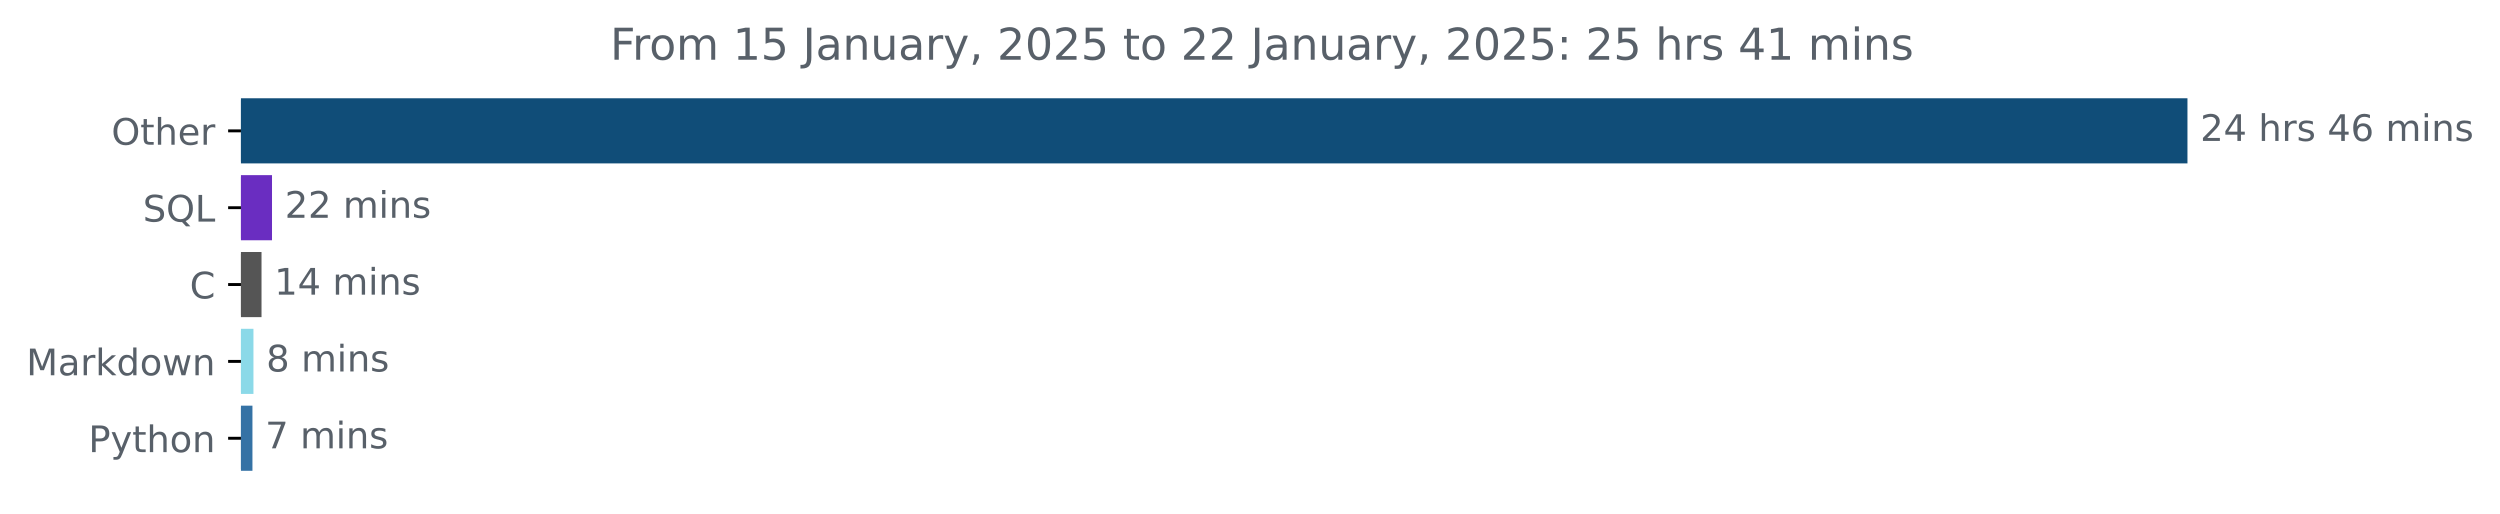
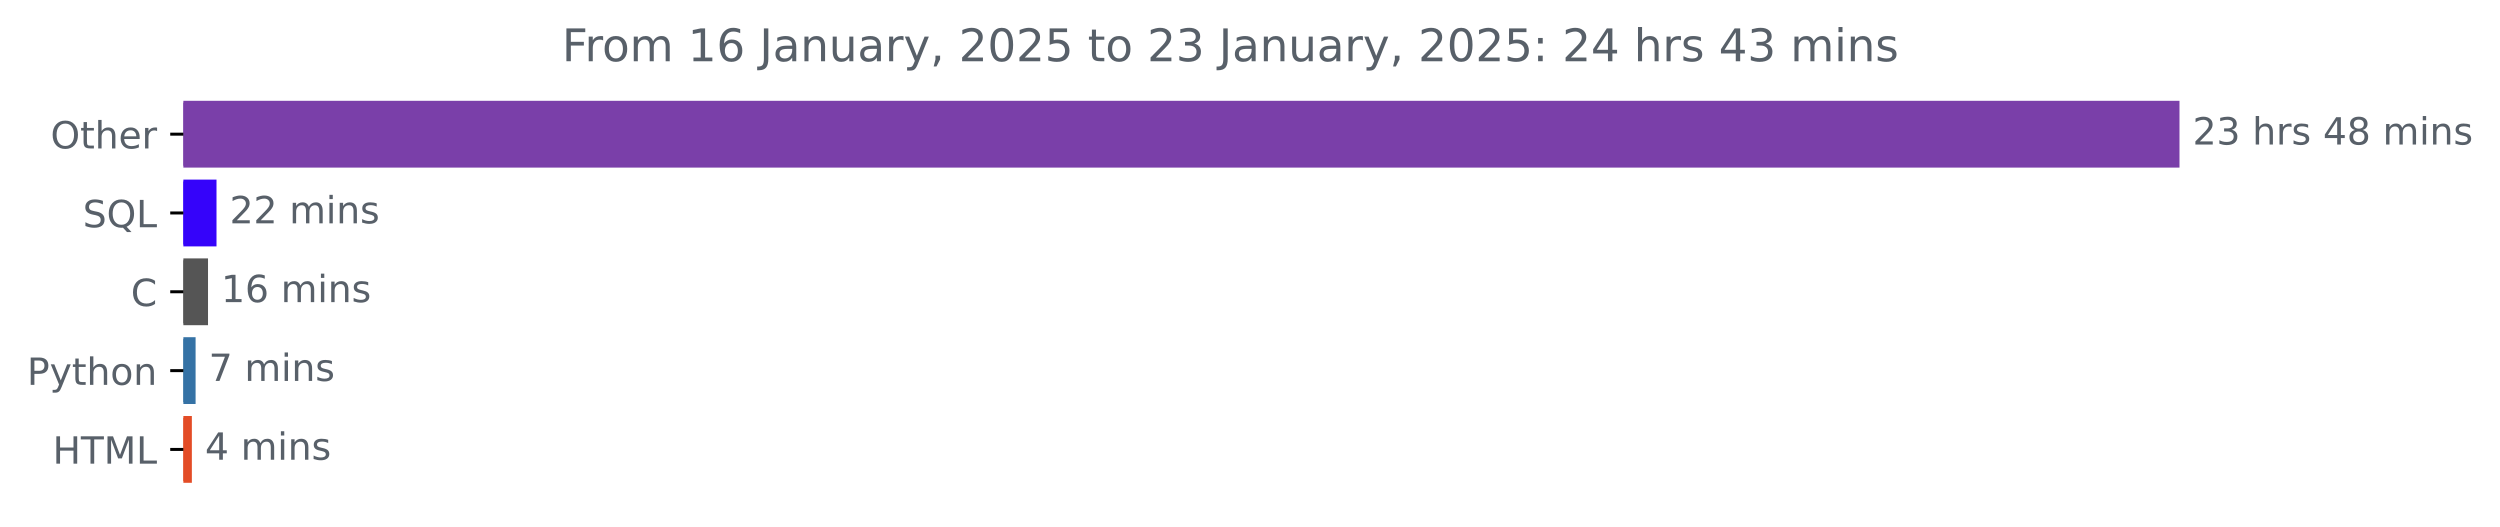
- <svg xmlns="http://www.w3.org/2000/svg" xmlns:xlink="http://www.w3.org/1999/xlink" width="683.177pt" height="140.398pt" viewBox="0 0 683.177 140.398" version="1.1">
+ <svg xmlns="http://www.w3.org/2000/svg" xmlns:xlink="http://www.w3.org/1999/xlink" width="666.199pt" height="140.398pt" viewBox="0 0 666.199 140.398" version="1.1">
  <defs>
    <style type="text/css">*{stroke-linejoin: round; stroke-linecap: butt}</style>
  </defs>
  <g id="figure_1">
    <g id="patch_1">
-       <path d="M 0 140.398  L 683.177 140.398  L 683.177 0  L 0 0  L 0 140.398  z " style="fill: none" />
+       <path d="M 0 140.398  L 666.199 140.398  L 666.199 0  L 0 0  L 0 140.398  z " style="fill: none" />
    </g>
    <g id="axes_1">
      <g id="patch_2">
-         <path d="M 65.841 27.358  L 597.269 27.358  L 597.269 44.158  L 65.841 44.158  z " clip-path="url(#p2b8560b626)" style="fill: #104d78; stroke: #104d78; stroke-linejoin: miter" />
+         <path d="M 48.862 27.358  L 580.291 27.358  L 580.291 44.158  L 48.862 44.158  z " clip-path="url(#p241a30d48d)" style="fill: #7a3fa9; stroke: #7a3fa9; stroke-linejoin: miter" />
      </g>
      <g id="patch_3">
-         <path d="M 65.841 48.358  L 73.832 48.358  L 73.832 65.158  L 65.841 65.158  z " clip-path="url(#p2b8560b626)" style="fill: #6a2dc1; stroke: #6a2dc1; stroke-linejoin: miter" />
+         <path d="M 48.862 48.358  L 57.195 48.358  L 57.195 65.158  L 48.862 65.158  z " clip-path="url(#p241a30d48d)" style="fill: #3503fa; stroke: #3503fa; stroke-linejoin: miter" />
      </g>
      <g id="patch_4">
-         <path d="M 65.841 69.358  L 70.966 69.358  L 70.966 86.158  L 65.841 86.158  z " clip-path="url(#p2b8560b626)" style="fill: #555555; stroke: #555555; stroke-linejoin: miter" />
+         <path d="M 48.862 69.358  L 54.933 69.358  L 54.933 86.158  L 48.862 86.158  z " clip-path="url(#p241a30d48d)" style="fill: #555555; stroke: #555555; stroke-linejoin: miter" />
      </g>
      <g id="patch_5">
-         <path d="M 65.841 90.358  L 68.762 90.358  L 68.762 107.158  L 65.841 107.158  z " clip-path="url(#p2b8560b626)" style="fill: #8bd9e8; stroke: #8bd9e8; stroke-linejoin: miter" />
+         <path d="M 48.862 90.358  L 51.622 90.358  L 51.622 107.158  L 48.862 107.158  z " clip-path="url(#p241a30d48d)" style="fill: #3572a5; stroke: #3572a5; stroke-linejoin: miter" />
      </g>
      <g id="patch_6">
-         <path d="M 65.841 111.358  L 68.486 111.358  L 68.486 128.158  L 65.841 128.158  z " clip-path="url(#p2b8560b626)" style="fill: #3572a5; stroke: #3572a5; stroke-linejoin: miter" />
+         <path d="M 48.862 111.358  L 50.628 111.358  L 50.628 128.158  L 48.862 128.158  z " clip-path="url(#p241a30d48d)" style="fill: #e34c26; stroke: #e34c26; stroke-linejoin: miter" />
      </g>
      <g id="matplotlib.axis_1" />
      <g id="matplotlib.axis_2">
        <g id="ytick_1">
          <g id="line2d_1">
            <defs>
-               <path id="m571edb863f" d="M 0 0  L -3.5 0  " style="stroke: #000000; stroke-width: 0.8" />
+               <path id="m6841da1cbc" d="M 0 0  L -3.5 0  " style="stroke: #000000; stroke-width: 0.8" />
            </defs>
            <g>
-               <use xlink:href="#m571edb863f" x="65.841" y="35.758" style="stroke: #000000; stroke-width: 0.8" />
+               <use xlink:href="#m6841da1cbc" x="48.862" y="35.758" style="stroke: #000000; stroke-width: 0.8" />
            </g>
          </g>
          <g id="text_1">
-             <g style="fill: #586069" transform="translate(30.44687 39.55734) scale(0.1 -0.1)">
+             <g style="fill: #586069" transform="translate(13.46875 39.55734) scale(0.1 -0.1)">
              <defs>
                <path id="DejaVuSans-4f" d="M 2522 4238  Q 1834 4238 1429 3725  Q 1025 3213 1025 2328  Q 1025 1447 1429 934  Q 1834 422 2522 422  Q 3209 422 3611 934  Q 4013 1447 4013 2328  Q 4013 3213 3611 3725  Q 3209 4238 2522 4238  z M 2522 4750  Q 3503 4750 4090 4092  Q 4678 3434 4678 2328  Q 4678 1225 4090 567  Q 3503 -91 2522 -91  Q 1538 -91 948 565  Q 359 1222 359 2328  Q 359 3434 948 4092  Q 1538 4750 2522 4750  z " transform="scale(0.015625)" />
                <path id="DejaVuSans-74" d="M 1172 4494  L 1172 3500  L 2356 3500  L 2356 3053  L 1172 3053  L 1172 1153  Q 1172 725 1289 603  Q 1406 481 1766 481  L 2356 481  L 2356 0  L 1766 0  Q 1100 0 847 248  Q 594 497 594 1153  L 594 3053  L 172 3053  L 172 3500  L 594 3500  L 594 4494  L 1172 4494  z " transform="scale(0.015625)" />
                <path id="DejaVuSans-68" d="M 3513 2113  L 3513 0  L 2938 0  L 2938 2094  Q 2938 2591 2744 2837  Q 2550 3084 2163 3084  Q 1697 3084 1428 2787  Q 1159 2491 1159 1978  L 1159 0  L 581 0  L 581 4863  L 1159 4863  L 1159 2956  Q 1366 3272 1645 3428  Q 1925 3584 2291 3584  Q 2894 3584 3203 3211  Q 3513 2838 3513 2113  z " transform="scale(0.015625)" />
                <path id="DejaVuSans-65" d="M 3597 1894  L 3597 1613  L 953 1613  Q 991 1019 1311 708  Q 1631 397 2203 397  Q 2534 397 2845 478  Q 3156 559 3463 722  L 3463 178  Q 3153 47 2828 -22  Q 2503 -91 2169 -91  Q 1331 -91 842 396  Q 353 884 353 1716  Q 353 2575 817 3079  Q 1281 3584 2069 3584  Q 2775 3584 3186 3129  Q 3597 2675 3597 1894  z M 3022 2063  Q 3016 2534 2758 2815  Q 2500 3097 2075 3097  Q 1594 3097 1305 2825  Q 1016 2553 972 2059  L 3022 2063  z " transform="scale(0.015625)" />
                <path id="DejaVuSans-72" d="M 2631 2963  Q 2534 3019 2420 3045  Q 2306 3072 2169 3072  Q 1681 3072 1420 2755  Q 1159 2438 1159 1844  L 1159 0  L 581 0  L 581 3500  L 1159 3500  L 1159 2956  Q 1341 3275 1631 3429  Q 1922 3584 2338 3584  Q 2397 3584 2469 3576  Q 2541 3569 2628 3553  L 2631 2963  z " transform="scale(0.015625)" />
              </defs>
              <use xlink:href="#DejaVuSans-4f" />
              <use xlink:href="#DejaVuSans-74" x="78.711" />
              <use xlink:href="#DejaVuSans-68" x="117.92" />
              <use xlink:href="#DejaVuSans-65" x="181.299" />
              <use xlink:href="#DejaVuSans-72" x="242.822" />
            </g>
          </g>
        </g>
        <g id="ytick_2">
          <g id="line2d_2">
            <g>
-               <use xlink:href="#m571edb863f" x="65.841" y="56.758" style="stroke: #000000; stroke-width: 0.8" />
+               <use xlink:href="#m6841da1cbc" x="48.862" y="56.758" style="stroke: #000000; stroke-width: 0.8" />
            </g>
          </g>
          <g id="text_2">
-             <g style="fill: #586069" transform="translate(39.04844 60.55734) scale(0.1 -0.1)">
+             <g style="fill: #586069" transform="translate(22.07031 60.55734) scale(0.1 -0.1)">
              <defs>
                <path id="DejaVuSans-53" d="M 3425 4513  L 3425 3897  Q 3066 4069 2747 4153  Q 2428 4238 2131 4238  Q 1616 4238 1336 4038  Q 1056 3838 1056 3469  Q 1056 3159 1242 3001  Q 1428 2844 1947 2747  L 2328 2669  Q 3034 2534 3370 2195  Q 3706 1856 3706 1288  Q 3706 609 3251 259  Q 2797 -91 1919 -91  Q 1588 -91 1214 -16  Q 841 59 441 206  L 441 856  Q 825 641 1194 531  Q 1563 422 1919 422  Q 2459 422 2753 634  Q 3047 847 3047 1241  Q 3047 1584 2836 1778  Q 2625 1972 2144 2069  L 1759 2144  Q 1053 2284 737 2584  Q 422 2884 422 3419  Q 422 4038 858 4394  Q 1294 4750 2059 4750  Q 2388 4750 2728 4690  Q 3069 4631 3425 4513  z " transform="scale(0.015625)" />
                <path id="DejaVuSans-51" d="M 2522 4238  Q 1834 4238 1429 3725  Q 1025 3213 1025 2328  Q 1025 1447 1429 934  Q 1834 422 2522 422  Q 3209 422 3611 934  Q 4013 1447 4013 2328  Q 4013 3213 3611 3725  Q 3209 4238 2522 4238  z M 3406 84  L 4238 -825  L 3475 -825  L 2784 -78  Q 2681 -84 2626 -87  Q 2572 -91 2522 -91  Q 1538 -91 948 567  Q 359 1225 359 2328  Q 359 3434 948 4092  Q 1538 4750 2522 4750  Q 3503 4750 4090 4092  Q 4678 3434 4678 2328  Q 4678 1516 4351 937  Q 4025 359 3406 84  z " transform="scale(0.015625)" />
                <path id="DejaVuSans-4c" d="M 628 4666  L 1259 4666  L 1259 531  L 3531 531  L 3531 0  L 628 0  L 628 4666  z " transform="scale(0.015625)" />
              </defs>
              <use xlink:href="#DejaVuSans-53" />
              <use xlink:href="#DejaVuSans-51" x="63.477" />
              <use xlink:href="#DejaVuSans-4c" x="142.188" />
            </g>
          </g>
        </g>
        <g id="ytick_3">
          <g id="line2d_3">
            <g>
-               <use xlink:href="#m571edb863f" x="65.841" y="77.758" style="stroke: #000000; stroke-width: 0.8" />
+               <use xlink:href="#m6841da1cbc" x="48.862" y="77.758" style="stroke: #000000; stroke-width: 0.8" />
            </g>
          </g>
          <g id="text_3">
-             <g style="fill: #586069" transform="translate(51.85781 81.55734) scale(0.1 -0.1)">
+             <g style="fill: #586069" transform="translate(34.87969 81.55734) scale(0.1 -0.1)">
              <defs>
                <path id="DejaVuSans-43" d="M 4122 4306  L 4122 3641  Q 3803 3938 3442 4084  Q 3081 4231 2675 4231  Q 1875 4231 1450 3742  Q 1025 3253 1025 2328  Q 1025 1406 1450 917  Q 1875 428 2675 428  Q 3081 428 3442 575  Q 3803 722 4122 1019  L 4122 359  Q 3791 134 3420 21  Q 3050 -91 2638 -91  Q 1578 -91 968 557  Q 359 1206 359 2328  Q 359 3453 968 4101  Q 1578 4750 2638 4750  Q 3056 4750 3426 4639  Q 3797 4528 4122 4306  z " transform="scale(0.015625)" />
              </defs>
              <use xlink:href="#DejaVuSans-43" />
            </g>
          </g>
        </g>
        <g id="ytick_4">
          <g id="line2d_4">
            <g>
-               <use xlink:href="#m571edb863f" x="65.841" y="98.758" style="stroke: #000000; stroke-width: 0.8" />
+               <use xlink:href="#m6841da1cbc" x="48.862" y="98.758" style="stroke: #000000; stroke-width: 0.8" />
            </g>
          </g>
          <g id="text_4">
            <g style="fill: #586069" transform="translate(7.2 102.5573) scale(0.1 -0.1)">
              <defs>
-                 <path id="DejaVuSans-4d" d="M 628 4666  L 1569 4666  L 2759 1491  L 3956 4666  L 4897 4666  L 4897 0  L 4281 0  L 4281 4097  L 3078 897  L 2444 897  L 1241 4097  L 1241 0  L 628 0  L 628 4666  z " transform="scale(0.015625)" />
-                 <path id="DejaVuSans-61" d="M 2194 1759  Q 1497 1759 1228 1600  Q 959 1441 959 1056  Q 959 750 1161 570  Q 1363 391 1709 391  Q 2188 391 2477 730  Q 2766 1069 2766 1631  L 2766 1759  L 2194 1759  z M 3341 1997  L 3341 0  L 2766 0  L 2766 531  Q 2569 213 2275 61  Q 1981 -91 1556 -91  Q 1019 -91 701 211  Q 384 513 384 1019  Q 384 1609 779 1909  Q 1175 2209 1959 2209  L 2766 2209  L 2766 2266  Q 2766 2663 2505 2880  Q 2244 3097 1772 3097  Q 1472 3097 1187 3025  Q 903 2953 641 2809  L 641 3341  Q 956 3463 1253 3523  Q 1550 3584 1831 3584  Q 2591 3584 2966 3190  Q 3341 2797 3341 1997  z " transform="scale(0.015625)" />
-                 <path id="DejaVuSans-6b" d="M 581 4863  L 1159 4863  L 1159 1991  L 2875 3500  L 3609 3500  L 1753 1863  L 3688 0  L 2938 0  L 1159 1709  L 1159 0  L 581 0  L 581 4863  z " transform="scale(0.015625)" />
-                 <path id="DejaVuSans-64" d="M 2906 2969  L 2906 4863  L 3481 4863  L 3481 0  L 2906 0  L 2906 525  Q 2725 213 2448 61  Q 2172 -91 1784 -91  Q 1150 -91 751 415  Q 353 922 353 1747  Q 353 2572 751 3078  Q 1150 3584 1784 3584  Q 2172 3584 2448 3432  Q 2725 3281 2906 2969  z M 947 1747  Q 947 1113 1208 752  Q 1469 391 1925 391  Q 2381 391 2643 752  Q 2906 1113 2906 1747  Q 2906 2381 2643 2742  Q 2381 3103 1925 3103  Q 1469 3103 1208 2742  Q 947 2381 947 1747  z " transform="scale(0.015625)" />
-                 <path id="DejaVuSans-6f" d="M 1959 3097  Q 1497 3097 1228 2736  Q 959 2375 959 1747  Q 959 1119 1226 758  Q 1494 397 1959 397  Q 2419 397 2687 759  Q 2956 1122 2956 1747  Q 2956 2369 2687 2733  Q 2419 3097 1959 3097  z M 1959 3584  Q 2709 3584 3137 3096  Q 3566 2609 3566 1747  Q 3566 888 3137 398  Q 2709 -91 1959 -91  Q 1206 -91 779 398  Q 353 888 353 1747  Q 353 2609 779 3096  Q 1206 3584 1959 3584  z " transform="scale(0.015625)" />
-                 <path id="DejaVuSans-77" d="M 269 3500  L 844 3500  L 1563 769  L 2278 3500  L 2956 3500  L 3675 769  L 4391 3500  L 4966 3500  L 4050 0  L 3372 0  L 2619 2869  L 1863 0  L 1184 0  L 269 3500  z " transform="scale(0.015625)" />
-                 <path id="DejaVuSans-6e" d="M 3513 2113  L 3513 0  L 2938 0  L 2938 2094  Q 2938 2591 2744 2837  Q 2550 3084 2163 3084  Q 1697 3084 1428 2787  Q 1159 2491 1159 1978  L 1159 0  L 581 0  L 581 3500  L 1159 3500  L 1159 2956  Q 1366 3272 1645 3428  Q 1925 3584 2291 3584  Q 2894 3584 3203 3211  Q 3513 2838 3513 2113  z " transform="scale(0.015625)" />
-               </defs>
-               <use xlink:href="#DejaVuSans-4d" />
-               <use xlink:href="#DejaVuSans-61" x="86.279" />
-               <use xlink:href="#DejaVuSans-72" x="147.559" />
-               <use xlink:href="#DejaVuSans-6b" x="188.672" />
-               <use xlink:href="#DejaVuSans-64" x="246.582" />
-               <use xlink:href="#DejaVuSans-6f" x="310.059" />
-               <use xlink:href="#DejaVuSans-77" x="371.24" />
-               <use xlink:href="#DejaVuSans-6e" x="453.027" />
-             </g>
-           </g>
-         </g>
-         <g id="ytick_5">
-           <g id="line2d_5">
-             <g>
-               <use xlink:href="#m571edb863f" x="65.841" y="119.758" style="stroke: #000000; stroke-width: 0.8" />
-             </g>
-           </g>
-           <g id="text_5">
-             <g style="fill: #586069" transform="translate(24.17813 123.5573) scale(0.1 -0.1)">
-               <defs>
                <path id="DejaVuSans-50" d="M 1259 4147  L 1259 2394  L 2053 2394  Q 2494 2394 2734 2622  Q 2975 2850 2975 3272  Q 2975 3691 2734 3919  Q 2494 4147 2053 4147  L 1259 4147  z M 628 4666  L 2053 4666  Q 2838 4666 3239 4311  Q 3641 3956 3641 3272  Q 3641 2581 3239 2228  Q 2838 1875 2053 1875  L 1259 1875  L 1259 0  L 628 0  L 628 4666  z " transform="scale(0.015625)" />
                <path id="DejaVuSans-79" d="M 2059 -325  Q 1816 -950 1584 -1140  Q 1353 -1331 966 -1331  L 506 -1331  L 506 -850  L 844 -850  Q 1081 -850 1212 -737  Q 1344 -625 1503 -206  L 1606 56  L 191 3500  L 800 3500  L 1894 763  L 2988 3500  L 3597 3500  L 2059 -325  z " transform="scale(0.015625)" />
+                 <path id="DejaVuSans-6f" d="M 1959 3097  Q 1497 3097 1228 2736  Q 959 2375 959 1747  Q 959 1119 1226 758  Q 1494 397 1959 397  Q 2419 397 2687 759  Q 2956 1122 2956 1747  Q 2956 2369 2687 2733  Q 2419 3097 1959 3097  z M 1959 3584  Q 2709 3584 3137 3096  Q 3566 2609 3566 1747  Q 3566 888 3137 398  Q 2709 -91 1959 -91  Q 1206 -91 779 398  Q 353 888 353 1747  Q 353 2609 779 3096  Q 1206 3584 1959 3584  z " transform="scale(0.015625)" />
+                 <path id="DejaVuSans-6e" d="M 3513 2113  L 3513 0  L 2938 0  L 2938 2094  Q 2938 2591 2744 2837  Q 2550 3084 2163 3084  Q 1697 3084 1428 2787  Q 1159 2491 1159 1978  L 1159 0  L 581 0  L 581 3500  L 1159 3500  L 1159 2956  Q 1366 3272 1645 3428  Q 1925 3584 2291 3584  Q 2894 3584 3203 3211  Q 3513 2838 3513 2113  z " transform="scale(0.015625)" />
              </defs>
              <use xlink:href="#DejaVuSans-50" />
              <use xlink:href="#DejaVuSans-79" x="60.303" />
              <use xlink:href="#DejaVuSans-74" x="119.482" />
              <use xlink:href="#DejaVuSans-68" x="158.691" />
              <use xlink:href="#DejaVuSans-6f" x="222.07" />
              <use xlink:href="#DejaVuSans-6e" x="283.252" />
            </g>
          </g>
        </g>
+         <g id="ytick_5">
+           <g id="line2d_5">
+             <g>
+               <use xlink:href="#m6841da1cbc" x="48.862" y="119.758" style="stroke: #000000; stroke-width: 0.8" />
+             </g>
+           </g>
+           <g id="text_5">
+             <g style="fill: #586069" transform="translate(14.03438 123.5573) scale(0.1 -0.1)">
+               <defs>
+                 <path id="DejaVuSans-48" d="M 628 4666  L 1259 4666  L 1259 2753  L 3553 2753  L 3553 4666  L 4184 4666  L 4184 0  L 3553 0  L 3553 2222  L 1259 2222  L 1259 0  L 628 0  L 628 4666  z " transform="scale(0.015625)" />
+                 <path id="DejaVuSans-54" d="M -19 4666  L 3928 4666  L 3928 4134  L 2272 4134  L 2272 0  L 1638 0  L 1638 4134  L -19 4134  L -19 4666  z " transform="scale(0.015625)" />
+                 <path id="DejaVuSans-4d" d="M 628 4666  L 1569 4666  L 2759 1491  L 3956 4666  L 4897 4666  L 4897 0  L 4281 0  L 4281 4097  L 3078 897  L 2444 897  L 1241 4097  L 1241 0  L 628 0  L 628 4666  z " transform="scale(0.015625)" />
+               </defs>
+               <use xlink:href="#DejaVuSans-48" />
+               <use xlink:href="#DejaVuSans-54" x="75.195" />
+               <use xlink:href="#DejaVuSans-4d" x="136.279" />
+               <use xlink:href="#DejaVuSans-4c" x="222.559" />
+             </g>
+           </g>
+         </g>
      </g>
      <g id="text_6">
-         <g style="fill: #586069" transform="translate(601.2692 38.5175) scale(0.1 -0.1)">
+         <g style="fill: #586069" transform="translate(584.2911 38.5175) scale(0.1 -0.1)">
          <defs>
            <path id="DejaVuSans-32" d="M 1228 531  L 3431 531  L 3431 0  L 469 0  L 469 531  Q 828 903 1448 1529  Q 2069 2156 2228 2338  Q 2531 2678 2651 2914  Q 2772 3150 2772 3378  Q 2772 3750 2511 3984  Q 2250 4219 1831 4219  Q 1534 4219 1204 4116  Q 875 4013 500 3803  L 500 4441  Q 881 4594 1212 4672  Q 1544 4750 1819 4750  Q 2544 4750 2975 4387  Q 3406 4025 3406 3419  Q 3406 3131 3298 2873  Q 3191 2616 2906 2266  Q 2828 2175 2409 1742  Q 1991 1309 1228 531  z " transform="scale(0.015625)" />
-             <path id="DejaVuSans-34" d="M 2419 4116  L 825 1625  L 2419 1625  L 2419 4116  z M 2253 4666  L 3047 4666  L 3047 1625  L 3713 1625  L 3713 1100  L 3047 1100  L 3047 0  L 2419 0  L 2419 1100  L 313 1100  L 313 1709  L 2253 4666  z " transform="scale(0.015625)" />
+             <path id="DejaVuSans-33" d="M 2597 2516  Q 3050 2419 3304 2112  Q 3559 1806 3559 1356  Q 3559 666 3084 287  Q 2609 -91 1734 -91  Q 1441 -91 1130 -33  Q 819 25 488 141  L 488 750  Q 750 597 1062 519  Q 1375 441 1716 441  Q 2309 441 2620 675  Q 2931 909 2931 1356  Q 2931 1769 2642 2001  Q 2353 2234 1838 2234  L 1294 2234  L 1294 2753  L 1863 2753  Q 2328 2753 2575 2939  Q 2822 3125 2822 3475  Q 2822 3834 2567 4026  Q 2313 4219 1838 4219  Q 1578 4219 1281 4162  Q 984 4106 628 3988  L 628 4550  Q 988 4650 1302 4700  Q 1616 4750 1894 4750  Q 2613 4750 3031 4423  Q 3450 4097 3450 3541  Q 3450 3153 3228 2886  Q 3006 2619 2597 2516  z " transform="scale(0.015625)" />
            <path id="DejaVuSans-20" transform="scale(0.015625)" />
            <path id="DejaVuSans-73" d="M 2834 3397  L 2834 2853  Q 2591 2978 2328 3040  Q 2066 3103 1784 3103  Q 1356 3103 1142 2972  Q 928 2841 928 2578  Q 928 2378 1081 2264  Q 1234 2150 1697 2047  L 1894 2003  Q 2506 1872 2764 1633  Q 3022 1394 3022 966  Q 3022 478 2636 193  Q 2250 -91 1575 -91  Q 1294 -91 989 -36  Q 684 19 347 128  L 347 722  Q 666 556 975 473  Q 1284 391 1588 391  Q 1994 391 2212 530  Q 2431 669 2431 922  Q 2431 1156 2273 1281  Q 2116 1406 1581 1522  L 1381 1569  Q 847 1681 609 1914  Q 372 2147 372 2553  Q 372 3047 722 3315  Q 1072 3584 1716 3584  Q 2034 3584 2315 3537  Q 2597 3491 2834 3397  z " transform="scale(0.015625)" />
-             <path id="DejaVuSans-36" d="M 2113 2584  Q 1688 2584 1439 2293  Q 1191 2003 1191 1497  Q 1191 994 1439 701  Q 1688 409 2113 409  Q 2538 409 2786 701  Q 3034 994 3034 1497  Q 3034 2003 2786 2293  Q 2538 2584 2113 2584  z M 3366 4563  L 3366 3988  Q 3128 4100 2886 4159  Q 2644 4219 2406 4219  Q 1781 4219 1451 3797  Q 1122 3375 1075 2522  Q 1259 2794 1537 2939  Q 1816 3084 2150 3084  Q 2853 3084 3261 2657  Q 3669 2231 3669 1497  Q 3669 778 3244 343  Q 2819 -91 2113 -91  Q 1303 -91 875 529  Q 447 1150 447 2328  Q 447 3434 972 4092  Q 1497 4750 2381 4750  Q 2619 4750 2861 4703  Q 3103 4656 3366 4563  z " transform="scale(0.015625)" />
+             <path id="DejaVuSans-34" d="M 2419 4116  L 825 1625  L 2419 1625  L 2419 4116  z M 2253 4666  L 3047 4666  L 3047 1625  L 3713 1625  L 3713 1100  L 3047 1100  L 3047 0  L 2419 0  L 2419 1100  L 313 1100  L 313 1709  L 2253 4666  z " transform="scale(0.015625)" />
+             <path id="DejaVuSans-38" d="M 2034 2216  Q 1584 2216 1326 1975  Q 1069 1734 1069 1313  Q 1069 891 1326 650  Q 1584 409 2034 409  Q 2484 409 2743 651  Q 3003 894 3003 1313  Q 3003 1734 2745 1975  Q 2488 2216 2034 2216  z M 1403 2484  Q 997 2584 770 2862  Q 544 3141 544 3541  Q 544 4100 942 4425  Q 1341 4750 2034 4750  Q 2731 4750 3128 4425  Q 3525 4100 3525 3541  Q 3525 3141 3298 2862  Q 3072 2584 2669 2484  Q 3125 2378 3379 2068  Q 3634 1759 3634 1313  Q 3634 634 3220 271  Q 2806 -91 2034 -91  Q 1263 -91 848 271  Q 434 634 434 1313  Q 434 1759 690 2068  Q 947 2378 1403 2484  z M 1172 3481  Q 1172 3119 1398 2916  Q 1625 2713 2034 2713  Q 2441 2713 2670 2916  Q 2900 3119 2900 3481  Q 2900 3844 2670 4047  Q 2441 4250 2034 4250  Q 1625 4250 1398 4047  Q 1172 3844 1172 3481  z " transform="scale(0.015625)" />
            <path id="DejaVuSans-6d" d="M 3328 2828  Q 3544 3216 3844 3400  Q 4144 3584 4550 3584  Q 5097 3584 5394 3201  Q 5691 2819 5691 2113  L 5691 0  L 5113 0  L 5113 2094  Q 5113 2597 4934 2840  Q 4756 3084 4391 3084  Q 3944 3084 3684 2787  Q 3425 2491 3425 1978  L 3425 0  L 2847 0  L 2847 2094  Q 2847 2600 2669 2842  Q 2491 3084 2119 3084  Q 1678 3084 1418 2786  Q 1159 2488 1159 1978  L 1159 0  L 581 0  L 581 3500  L 1159 3500  L 1159 2956  Q 1356 3278 1631 3431  Q 1906 3584 2284 3584  Q 2666 3584 2933 3390  Q 3200 3197 3328 2828  z " transform="scale(0.015625)" />
            <path id="DejaVuSans-69" d="M 603 3500  L 1178 3500  L 1178 0  L 603 0  L 603 3500  z M 603 4863  L 1178 4863  L 1178 4134  L 603 4134  L 603 4863  z " transform="scale(0.015625)" />
          </defs>
          <use xlink:href="#DejaVuSans-32" />
-           <use xlink:href="#DejaVuSans-34" x="63.623" />
+           <use xlink:href="#DejaVuSans-33" x="63.623" />
          <use xlink:href="#DejaVuSans-20" x="127.246" />
          <use xlink:href="#DejaVuSans-68" x="159.033" />
          <use xlink:href="#DejaVuSans-72" x="222.412" />
          <use xlink:href="#DejaVuSans-73" x="263.525" />
          <use xlink:href="#DejaVuSans-20" x="315.625" />
          <use xlink:href="#DejaVuSans-34" x="347.412" />
-           <use xlink:href="#DejaVuSans-36" x="411.035" />
+           <use xlink:href="#DejaVuSans-38" x="411.035" />
          <use xlink:href="#DejaVuSans-20" x="474.658" />
          <use xlink:href="#DejaVuSans-6d" x="506.445" />
          <use xlink:href="#DejaVuSans-69" x="603.857" />
          <use xlink:href="#DejaVuSans-6e" x="631.641" />
          <use xlink:href="#DejaVuSans-73" x="695.02" />
        </g>
      </g>
      <g id="text_7">
-         <g style="fill: #586069" transform="translate(77.83245 59.5175) scale(0.1 -0.1)">
+         <g style="fill: #586069" transform="translate(61.19539 59.5175) scale(0.1 -0.1)">
          <use xlink:href="#DejaVuSans-32" />
          <use xlink:href="#DejaVuSans-32" x="63.623" />
          <use xlink:href="#DejaVuSans-20" x="127.246" />
          <use xlink:href="#DejaVuSans-6d" x="159.033" />
          <use xlink:href="#DejaVuSans-69" x="256.445" />
          <use xlink:href="#DejaVuSans-6e" x="284.229" />
          <use xlink:href="#DejaVuSans-73" x="347.607" />
        </g>
      </g>
      <g id="text_8">
-         <g style="fill: #586069" transform="translate(74.96641 80.5175) scale(0.1 -0.1)">
+         <g style="fill: #586069" transform="translate(58.93282 80.5175) scale(0.1 -0.1)">
          <defs>
            <path id="DejaVuSans-31" d="M 794 531  L 1825 531  L 1825 4091  L 703 3866  L 703 4441  L 1819 4666  L 2450 4666  L 2450 531  L 3481 531  L 3481 0  L 794 0  L 794 531  z " transform="scale(0.015625)" />
+             <path id="DejaVuSans-36" d="M 2113 2584  Q 1688 2584 1439 2293  Q 1191 2003 1191 1497  Q 1191 994 1439 701  Q 1688 409 2113 409  Q 2538 409 2786 701  Q 3034 994 3034 1497  Q 3034 2003 2786 2293  Q 2538 2584 2113 2584  z M 3366 4563  L 3366 3988  Q 3128 4100 2886 4159  Q 2644 4219 2406 4219  Q 1781 4219 1451 3797  Q 1122 3375 1075 2522  Q 1259 2794 1537 2939  Q 1816 3084 2150 3084  Q 2853 3084 3261 2657  Q 3669 2231 3669 1497  Q 3669 778 3244 343  Q 2819 -91 2113 -91  Q 1303 -91 875 529  Q 447 1150 447 2328  Q 447 3434 972 4092  Q 1497 4750 2381 4750  Q 2619 4750 2861 4703  Q 3103 4656 3366 4563  z " transform="scale(0.015625)" />
          </defs>
          <use xlink:href="#DejaVuSans-31" />
-           <use xlink:href="#DejaVuSans-34" x="63.623" />
+           <use xlink:href="#DejaVuSans-36" x="63.623" />
          <use xlink:href="#DejaVuSans-20" x="127.246" />
          <use xlink:href="#DejaVuSans-6d" x="159.033" />
          <use xlink:href="#DejaVuSans-69" x="256.445" />
          <use xlink:href="#DejaVuSans-6e" x="284.229" />
          <use xlink:href="#DejaVuSans-73" x="347.607" />
        </g>
      </g>
      <g id="text_9">
-         <g style="fill: #586069" transform="translate(72.76177 101.5175) scale(0.1 -0.1)">
-           <defs>
-             <path id="DejaVuSans-38" d="M 2034 2216  Q 1584 2216 1326 1975  Q 1069 1734 1069 1313  Q 1069 891 1326 650  Q 1584 409 2034 409  Q 2484 409 2743 651  Q 3003 894 3003 1313  Q 3003 1734 2745 1975  Q 2488 2216 2034 2216  z M 1403 2484  Q 997 2584 770 2862  Q 544 3141 544 3541  Q 544 4100 942 4425  Q 1341 4750 2034 4750  Q 2731 4750 3128 4425  Q 3525 4100 3525 3541  Q 3525 3141 3298 2862  Q 3072 2584 2669 2484  Q 3125 2378 3379 2068  Q 3634 1759 3634 1313  Q 3634 634 3220 271  Q 2806 -91 2034 -91  Q 1263 -91 848 271  Q 434 634 434 1313  Q 434 1759 690 2068  Q 947 2378 1403 2484  z M 1172 3481  Q 1172 3119 1398 2916  Q 1625 2713 2034 2713  Q 2441 2713 2670 2916  Q 2900 3119 2900 3481  Q 2900 3844 2670 4047  Q 2441 4250 2034 4250  Q 1625 4250 1398 4047  Q 1172 3844 1172 3481  z " transform="scale(0.015625)" />
-           </defs>
-           <use xlink:href="#DejaVuSans-38" />
-           <use xlink:href="#DejaVuSans-20" x="63.623" />
-           <use xlink:href="#DejaVuSans-6d" x="95.41" />
-           <use xlink:href="#DejaVuSans-69" x="192.822" />
-           <use xlink:href="#DejaVuSans-6e" x="220.605" />
-           <use xlink:href="#DejaVuSans-73" x="283.984" />
-         </g>
-       </g>
-       <g id="text_10">
-         <g style="fill: #586069" transform="translate(72.48619 122.5175) scale(0.1 -0.1)">
+         <g style="fill: #586069" transform="translate(55.62174 101.5175) scale(0.1 -0.1)">
          <defs>
            <path id="DejaVuSans-37" d="M 525 4666  L 3525 4666  L 3525 4397  L 1831 0  L 1172 0  L 2766 4134  L 525 4134  L 525 4666  z " transform="scale(0.015625)" />
          </defs>
          <use xlink:href="#DejaVuSans-37" />
          <use xlink:href="#DejaVuSans-20" x="63.623" />
          <use xlink:href="#DejaVuSans-6d" x="95.41" />
          <use xlink:href="#DejaVuSans-69" x="192.822" />
          <use xlink:href="#DejaVuSans-6e" x="220.605" />
          <use xlink:href="#DejaVuSans-73" x="283.984" />
        </g>
      </g>
+       <g id="text_10">
+         <g style="fill: #586069" transform="translate(54.62841 122.5175) scale(0.1 -0.1)">
+           <use xlink:href="#DejaVuSans-34" />
+           <use xlink:href="#DejaVuSans-20" x="63.623" />
+           <use xlink:href="#DejaVuSans-6d" x="95.41" />
+           <use xlink:href="#DejaVuSans-69" x="192.822" />
+           <use xlink:href="#DejaVuSans-6e" x="220.605" />
+           <use xlink:href="#DejaVuSans-73" x="283.984" />
+         </g>
+       </g>
      <g id="text_11">
-         <g style="fill: #586069" transform="translate(166.7363 16.31812) scale(0.12 -0.12)">
+         <g style="fill: #586069" transform="translate(149.7581 16.31812) scale(0.12 -0.12)">
          <defs>
            <path id="DejaVuSans-46" d="M 628 4666  L 3309 4666  L 3309 4134  L 1259 4134  L 1259 2759  L 3109 2759  L 3109 2228  L 1259 2228  L 1259 0  L 628 0  L 628 4666  z " transform="scale(0.015625)" />
-             <path id="DejaVuSans-35" d="M 691 4666  L 3169 4666  L 3169 4134  L 1269 4134  L 1269 2991  Q 1406 3038 1543 3061  Q 1681 3084 1819 3084  Q 2600 3084 3056 2656  Q 3513 2228 3513 1497  Q 3513 744 3044 326  Q 2575 -91 1722 -91  Q 1428 -91 1123 -41  Q 819 9 494 109  L 494 744  Q 775 591 1075 516  Q 1375 441 1709 441  Q 2250 441 2565 725  Q 2881 1009 2881 1497  Q 2881 1984 2565 2268  Q 2250 2553 1709 2553  Q 1456 2553 1204 2497  Q 953 2441 691 2322  L 691 4666  z " transform="scale(0.015625)" />
            <path id="DejaVuSans-4a" d="M 628 4666  L 1259 4666  L 1259 325  Q 1259 -519 939 -900  Q 619 -1281 -91 -1281  L -331 -1281  L -331 -750  L -134 -750  Q 284 -750 456 -515  Q 628 -281 628 325  L 628 4666  z " transform="scale(0.015625)" />
+             <path id="DejaVuSans-61" d="M 2194 1759  Q 1497 1759 1228 1600  Q 959 1441 959 1056  Q 959 750 1161 570  Q 1363 391 1709 391  Q 2188 391 2477 730  Q 2766 1069 2766 1631  L 2766 1759  L 2194 1759  z M 3341 1997  L 3341 0  L 2766 0  L 2766 531  Q 2569 213 2275 61  Q 1981 -91 1556 -91  Q 1019 -91 701 211  Q 384 513 384 1019  Q 384 1609 779 1909  Q 1175 2209 1959 2209  L 2766 2209  L 2766 2266  Q 2766 2663 2505 2880  Q 2244 3097 1772 3097  Q 1472 3097 1187 3025  Q 903 2953 641 2809  L 641 3341  Q 956 3463 1253 3523  Q 1550 3584 1831 3584  Q 2591 3584 2966 3190  Q 3341 2797 3341 1997  z " transform="scale(0.015625)" />
            <path id="DejaVuSans-75" d="M 544 1381  L 544 3500  L 1119 3500  L 1119 1403  Q 1119 906 1312 657  Q 1506 409 1894 409  Q 2359 409 2629 706  Q 2900 1003 2900 1516  L 2900 3500  L 3475 3500  L 3475 0  L 2900 0  L 2900 538  Q 2691 219 2414 64  Q 2138 -91 1772 -91  Q 1169 -91 856 284  Q 544 659 544 1381  z M 1991 3584  L 1991 3584  z " transform="scale(0.015625)" />
            <path id="DejaVuSans-2c" d="M 750 794  L 1409 794  L 1409 256  L 897 -744  L 494 -744  L 750 256  L 750 794  z " transform="scale(0.015625)" />
            <path id="DejaVuSans-30" d="M 2034 4250  Q 1547 4250 1301 3770  Q 1056 3291 1056 2328  Q 1056 1369 1301 889  Q 1547 409 2034 409  Q 2525 409 2770 889  Q 3016 1369 3016 2328  Q 3016 3291 2770 3770  Q 2525 4250 2034 4250  z M 2034 4750  Q 2819 4750 3233 4129  Q 3647 3509 3647 2328  Q 3647 1150 3233 529  Q 2819 -91 2034 -91  Q 1250 -91 836 529  Q 422 1150 422 2328  Q 422 3509 836 4129  Q 1250 4750 2034 4750  z " transform="scale(0.015625)" />
+             <path id="DejaVuSans-35" d="M 691 4666  L 3169 4666  L 3169 4134  L 1269 4134  L 1269 2991  Q 1406 3038 1543 3061  Q 1681 3084 1819 3084  Q 2600 3084 3056 2656  Q 3513 2228 3513 1497  Q 3513 744 3044 326  Q 2575 -91 1722 -91  Q 1428 -91 1123 -41  Q 819 9 494 109  L 494 744  Q 775 591 1075 516  Q 1375 441 1709 441  Q 2250 441 2565 725  Q 2881 1009 2881 1497  Q 2881 1984 2565 2268  Q 2250 2553 1709 2553  Q 1456 2553 1204 2497  Q 953 2441 691 2322  L 691 4666  z " transform="scale(0.015625)" />
            <path id="DejaVuSans-3a" d="M 750 794  L 1409 794  L 1409 0  L 750 0  L 750 794  z M 750 3309  L 1409 3309  L 1409 2516  L 750 2516  L 750 3309  z " transform="scale(0.015625)" />
          </defs>
          <use xlink:href="#DejaVuSans-46" />
          <use xlink:href="#DejaVuSans-72" x="50.27" />
          <use xlink:href="#DejaVuSans-6f" x="89.133" />
          <use xlink:href="#DejaVuSans-6d" x="150.314" />
          <use xlink:href="#DejaVuSans-20" x="247.727" />
          <use xlink:href="#DejaVuSans-31" x="279.514" />
-           <use xlink:href="#DejaVuSans-35" x="343.137" />
+           <use xlink:href="#DejaVuSans-36" x="343.137" />
          <use xlink:href="#DejaVuSans-20" x="406.76" />
          <use xlink:href="#DejaVuSans-4a" x="438.547" />
          <use xlink:href="#DejaVuSans-61" x="468.039" />
          <use xlink:href="#DejaVuSans-6e" x="529.318" />
          <use xlink:href="#DejaVuSans-75" x="592.697" />
          <use xlink:href="#DejaVuSans-61" x="656.076" />
          <use xlink:href="#DejaVuSans-72" x="717.355" />
          <use xlink:href="#DejaVuSans-79" x="758.469" />
          <use xlink:href="#DejaVuSans-2c" x="817.648" />
          <use xlink:href="#DejaVuSans-20" x="849.436" />
          <use xlink:href="#DejaVuSans-32" x="881.223" />
          <use xlink:href="#DejaVuSans-30" x="944.846" />
          <use xlink:href="#DejaVuSans-32" x="1008.469" />
          <use xlink:href="#DejaVuSans-35" x="1072.092" />
          <use xlink:href="#DejaVuSans-20" x="1135.715" />
          <use xlink:href="#DejaVuSans-74" x="1167.502" />
          <use xlink:href="#DejaVuSans-6f" x="1206.711" />
          <use xlink:href="#DejaVuSans-20" x="1267.893" />
          <use xlink:href="#DejaVuSans-32" x="1299.68" />
-           <use xlink:href="#DejaVuSans-32" x="1363.303" />
+           <use xlink:href="#DejaVuSans-33" x="1363.303" />
          <use xlink:href="#DejaVuSans-20" x="1426.926" />
          <use xlink:href="#DejaVuSans-4a" x="1458.713" />
          <use xlink:href="#DejaVuSans-61" x="1488.205" />
          <use xlink:href="#DejaVuSans-6e" x="1549.484" />
          <use xlink:href="#DejaVuSans-75" x="1612.863" />
          <use xlink:href="#DejaVuSans-61" x="1676.242" />
          <use xlink:href="#DejaVuSans-72" x="1737.521" />
          <use xlink:href="#DejaVuSans-79" x="1778.635" />
          <use xlink:href="#DejaVuSans-2c" x="1837.814" />
          <use xlink:href="#DejaVuSans-20" x="1869.602" />
          <use xlink:href="#DejaVuSans-32" x="1901.389" />
          <use xlink:href="#DejaVuSans-30" x="1965.012" />
          <use xlink:href="#DejaVuSans-32" x="2028.635" />
          <use xlink:href="#DejaVuSans-35" x="2092.258" />
          <use xlink:href="#DejaVuSans-3a" x="2155.881" />
          <use xlink:href="#DejaVuSans-20" x="2189.572" />
          <use xlink:href="#DejaVuSans-32" x="2221.359" />
-           <use xlink:href="#DejaVuSans-35" x="2284.982" />
+           <use xlink:href="#DejaVuSans-34" x="2284.982" />
          <use xlink:href="#DejaVuSans-20" x="2348.605" />
          <use xlink:href="#DejaVuSans-68" x="2380.393" />
          <use xlink:href="#DejaVuSans-72" x="2443.771" />
          <use xlink:href="#DejaVuSans-73" x="2484.885" />
          <use xlink:href="#DejaVuSans-20" x="2536.984" />
          <use xlink:href="#DejaVuSans-34" x="2568.771" />
-           <use xlink:href="#DejaVuSans-31" x="2632.395" />
+           <use xlink:href="#DejaVuSans-33" x="2632.395" />
          <use xlink:href="#DejaVuSans-20" x="2696.018" />
          <use xlink:href="#DejaVuSans-6d" x="2727.805" />
          <use xlink:href="#DejaVuSans-69" x="2825.217" />
          <use xlink:href="#DejaVuSans-6e" x="2853" />
          <use xlink:href="#DejaVuSans-73" x="2916.379" />
        </g>
      </g>
    </g>
  </g>
  <defs>
-     <clipPath id="p2b8560b626">
-       <rect x="65.841" y="22.318" width="558" height="110.88" />
+     <clipPath id="p241a30d48d">
+       <rect x="48.862" y="22.318" width="558" height="110.88" />
    </clipPath>
  </defs>
</svg>
